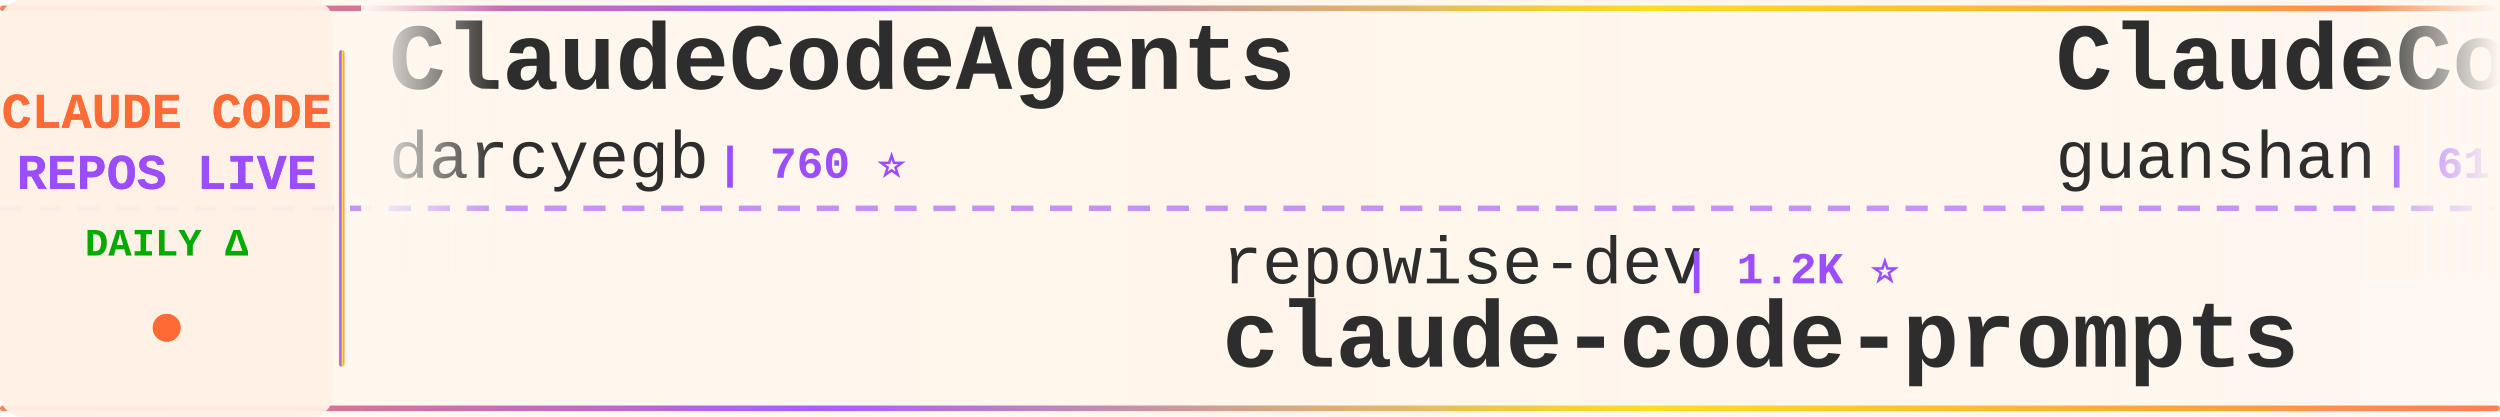
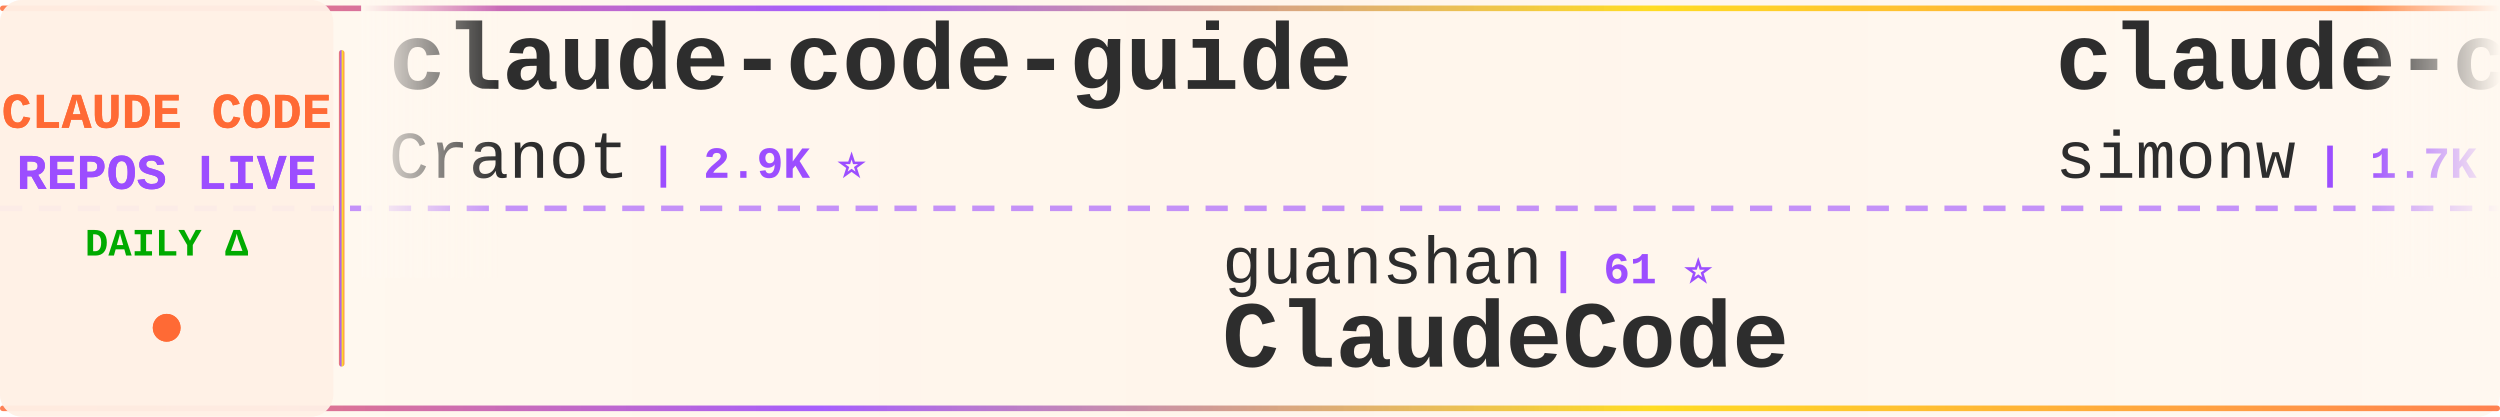
<svg xmlns="http://www.w3.org/2000/svg" width="900" height="150">
  <defs>
    <linearGradient id="tickerBg" x1="0%" y1="0%" x2="100%" y2="0%">
      <stop offset="0%" style="stop-color:#fff8f0;stop-opacity:0.98" />
      <stop offset="50%" style="stop-color:#fff5eb;stop-opacity:1" />
      <stop offset="100%" style="stop-color:#fff8f0;stop-opacity:0.98" />
    </linearGradient>
    <linearGradient id="borderGrad" x1="0%" y1="0%" x2="100%" y2="0%">
      <stop offset="0%" style="stop-color:#FF6B35;stop-opacity:0.85">
        <animate attributeName="stop-opacity" values="0.85;1;0.85" dur="2s" repeatCount="indefinite" />
      </stop>
      <stop offset="33%" style="stop-color:#9C4EFF;stop-opacity:0.9">
        <animate attributeName="stop-opacity" values="0.9;1;0.9" dur="2.2s" repeatCount="indefinite" />
      </stop>
      <stop offset="66%" style="stop-color:#FFD700;stop-opacity:0.85">
        <animate attributeName="stop-opacity" values="0.85;1;0.85" dur="1.8s" repeatCount="indefinite" />
      </stop>
      <stop offset="100%" style="stop-color:#FF6B35;stop-opacity:0.85">
        <animate attributeName="stop-opacity" values="0.85;1;0.85" dur="2s" repeatCount="indefinite" />
      </stop>
    </linearGradient>
    <filter id="textGlow">
      <feGaussianBlur stdDeviation="0.15" result="coloredBlur" />
      <feMerge>
        <feMergeNode in="coloredBlur" />
        <feMergeNode in="SourceGraphic" />
      </feMerge>
    </filter>
    <filter id="metricGlow">
      <feGaussianBlur stdDeviation="0.2" result="coloredBlur" />
      <feMerge>
        <feMergeNode in="coloredBlur" />
        <feMergeNode in="SourceGraphic" />
      </feMerge>
    </filter>
    <linearGradient id="leftFade" x1="0%" y1="0%" x2="100%" y2="0%">
      <stop offset="0%" style="stop-color:#fff8f0;stop-opacity:1" />
      <stop offset="100%" style="stop-color:#fff8f0;stop-opacity:0" />
    </linearGradient>
    <linearGradient id="rightFade" x1="0%" y1="0%" x2="100%" y2="0%">
      <stop offset="0%" style="stop-color:#fff8f0;stop-opacity:0" />
      <stop offset="100%" style="stop-color:#fff8f0;stop-opacity:1" />
    </linearGradient>
  </defs>
  <rect width="900" height="150" fill="url(#tickerBg)" rx="8" />
  <rect x="0" y="2" width="900" height="2" fill="url(#borderGrad)" rx="1" />
  <rect x="0" y="146" width="900" height="2" fill="url(#borderGrad)" rx="1" />
  <line x1="0" y1="75" x2="900" y2="75" stroke="#9C4EFF" stroke-width="2" stroke-dasharray="8 6" opacity="0.6" />
  <rect x="0" y="0" width="120" height="150" fill="#fff0e6" opacity="0.95" rx="8" />
  <text x="60" y="46" font-family="'Courier New', monospace" font-size="18" font-weight="bold" fill="#FF6B35" text-anchor="middle" filter="url(#textGlow)">
    CLAUDE CODE
  </text>
  <text x="60" y="68" font-family="'Courier New', monospace" font-size="18" font-weight="bold" fill="#9C4EFF" text-anchor="middle" filter="url(#textGlow)">
    REPOS LIVE
  </text>
  <text x="60" y="92" font-family="'Courier New', monospace" font-size="14" font-weight="bold" fill="#00aa00" text-anchor="middle">
    DAILY Δ
  </text>
  <circle cx="60" cy="118" r="5" fill="#FF6B35" filter="url(#metricGlow)">
    <animate attributeName="r" values="4;6;4" dur="1.5s" repeatCount="indefinite" />
    <animate attributeName="opacity" values="0.6;1;0.6" dur="1.5s" repeatCount="indefinite" />
  </circle>
  <rect x="122" y="18" width="2" height="114" fill="url(#borderGrad)" rx="1" />
  <clipPath id="tickerClip">
    <rect x="130" y="0" width="770" height="150" />
  </clipPath>
  <g clip-path="url(#tickerClip)">
    <g id="tickerItems">
      <animateTransform attributeName="transform" attributeType="XML" type="translate" from="0 0" to="-3000 0" dur="54s" repeatCount="indefinite" />
      <g transform="translate(0, 0)">
-         <text x="140" y="32" font-family="'Courier New', monospace" font-size="34" font-weight="bold" fill="#2d2d2d">ClaudeCodeAgents</text>
-         <text x="140" y="64" font-family="'Courier New', monospace" font-size="24" font-weight="normal" fill="#2d2d2d" opacity="1.0">darcyegb</text>
-         <text x="258" y="64" font-family="'Courier New', monospace" font-size="16" font-weight="bold" fill="#9C4EFF"> | 760 ⭐</text>
+         <text x="140" y="32" font-family="'Courier New', monospace" font-size="34" font-weight="bold" fill="#2d2d2d">claude-code-guide</text>
+         <text x="140" y="64" font-family="'Courier New', monospace" font-size="24" font-weight="normal" fill="#2d2d2d" opacity="1.0">Cranot</text>
+         <text x="234" y="64" font-family="'Courier New', monospace" font-size="16" font-weight="bold" fill="#9C4EFF"> | 2.9K ⭐</text>
      </g>
      <g transform="translate(300, 0)">
-         <text x="140" y="102" font-family="'Courier New', monospace" font-size="24" font-weight="normal" fill="#2d2d2d" opacity="1.0">repowise-dev</text>
-         <text x="306" y="102" font-family="'Courier New', monospace" font-size="16" font-weight="bold" fill="#9C4EFF"> | 1.2K ⭐</text>
-         <text x="140" y="132" font-family="'Courier New', monospace" font-size="34" font-weight="bold" fill="#2d2d2d">claude-code-prompts</text>
+         <text x="140" y="102" font-family="'Courier New', monospace" font-size="24" font-weight="normal" fill="#2d2d2d" opacity="1.0">guanshan</text>
+         <text x="258" y="102" font-family="'Courier New', monospace" font-size="16" font-weight="bold" fill="#9C4EFF"> | 61 ⭐</text>
+         <text x="140" y="132" font-family="'Courier New', monospace" font-size="34" font-weight="bold" fill="#2d2d2d">ClaudeCode</text>
      </g>
      <g transform="translate(600, 0)">
-         <text x="140" y="32" font-family="'Courier New', monospace" font-size="34" font-weight="bold" fill="#2d2d2d">ClaudeCode</text>
-         <text x="140" y="64" font-family="'Courier New', monospace" font-size="24" font-weight="normal" fill="#2d2d2d" opacity="1.0">guanshan</text>
-         <text x="258" y="64" font-family="'Courier New', monospace" font-size="16" font-weight="bold" fill="#9C4EFF"> | 61 ⭐</text>
+         <text x="140" y="32" font-family="'Courier New', monospace" font-size="34" font-weight="bold" fill="#2d2d2d">claude-code-transcripts</text>
+         <text x="140" y="64" font-family="'Courier New', monospace" font-size="24" font-weight="normal" fill="#2d2d2d" opacity="1.0">simonw</text>
+         <text x="234" y="64" font-family="'Courier New', monospace" font-size="16" font-weight="bold" fill="#9C4EFF"> | 1.7K ⭐</text>
      </g>
      <g transform="translate(900, 0)">
-         <text x="140" y="102" font-family="'Courier New', monospace" font-size="24" font-weight="normal" fill="#2d2d2d" opacity="1.0">alejandrobalderas</text>
-         <text x="366" y="102" font-family="'Courier New', monospace" font-size="16" font-weight="bold" fill="#9C4EFF"> | 2.8K ⭐</text>
-         <text x="140" y="132" font-family="'Courier New', monospace" font-size="34" font-weight="bold" fill="#2d2d2d">claude-code-from-source</text>
+         <text x="140" y="102" font-family="'Courier New', monospace" font-size="24" font-weight="normal" fill="#2d2d2d" opacity="1.0">wanshuiyin</text>
+         <text x="282" y="102" font-family="'Courier New', monospace" font-size="16" font-weight="bold" fill="#9C4EFF"> | 15.8K ⭐ +12</text>
+         <text x="140" y="132" font-family="'Courier New', monospace" font-size="34" font-weight="bold" fill="#2d2d2d">Auto-claude-code-researc...</text>
      </g>
      <g transform="translate(1200, 0)">
-         <text x="140" y="32" font-family="'Courier New', monospace" font-size="34" font-weight="bold" fill="#2d2d2d">my-claude-code-setup</text>
-         <text x="140" y="64" font-family="'Courier New', monospace" font-size="24" font-weight="normal" fill="#2d2d2d" opacity="1.0">centminmod</text>
-         <text x="282" y="64" font-family="'Courier New', monospace" font-size="16" font-weight="bold" fill="#9C4EFF"> | 2.6K ⭐</text>
+         <text x="140" y="32" font-family="'Courier New', monospace" font-size="34" font-weight="bold" fill="#2d2d2d">claude-code-harness</text>
+         <text x="140" y="64" font-family="'Courier New', monospace" font-size="24" font-weight="normal" fill="#2d2d2d" opacity="1.0">Chachamaru127</text>
+         <text x="318" y="64" font-family="'Courier New', monospace" font-size="16" font-weight="bold" fill="#9C4EFF"> | 3.1K ⭐ +1</text>
      </g>
      <g transform="translate(1500, 0)">
-         <text x="140" y="102" font-family="'Courier New', monospace" font-size="24" font-weight="normal" fill="#2d2d2d" opacity="1.0">musistudio</text>
-         <text x="282" y="102" font-family="'Courier New', monospace" font-size="16" font-weight="bold" fill="#9C4EFF"> | 37.1K ⭐ +6</text>
-         <text x="140" y="132" font-family="'Courier New', monospace" font-size="34" font-weight="bold" fill="#2d2d2d">claude-code-router</text>
+         <text x="140" y="102" font-family="'Courier New', monospace" font-size="24" font-weight="normal" fill="#2d2d2d" opacity="1.0">liuup</text>
+         <text x="222" y="102" font-family="'Courier New', monospace" font-size="16" font-weight="bold" fill="#9C4EFF"> | 3.9K ⭐ +1</text>
+         <text x="140" y="132" font-family="'Courier New', monospace" font-size="34" font-weight="bold" fill="#2d2d2d">claude-code-analysis</text>
      </g>
      <g transform="translate(1800, 0)">
-         <text x="140" y="32" font-family="'Courier New', monospace" font-size="34" font-weight="bold" fill="#2d2d2d">oh-my-claudecode</text>
-         <text x="140" y="64" font-family="'Courier New', monospace" font-size="24" font-weight="normal" fill="#2d2d2d" opacity="1.0">Yeachan-Heo</text>
-         <text x="294" y="64" font-family="'Courier New', monospace" font-size="16" font-weight="bold" fill="#9C4EFF"> | 39.0K ⭐ +9</text>
+         <text x="140" y="32" font-family="'Courier New', monospace" font-size="34" font-weight="bold" fill="#2d2d2d">claude-code-workflows</text>
+         <text x="140" y="64" font-family="'Courier New', monospace" font-size="24" font-weight="normal" fill="#2d2d2d" opacity="1.0">OneRedOak</text>
+         <text x="270" y="64" font-family="'Courier New', monospace" font-size="16" font-weight="bold" fill="#9C4EFF"> | 3.9K ⭐</text>
      </g>
      <g transform="translate(2100, 0)">
-         <text x="140" y="102" font-family="'Courier New', monospace" font-size="24" font-weight="normal" fill="#2d2d2d" opacity="1.0">davila7</text>
-         <text x="246" y="102" font-family="'Courier New', monospace" font-size="16" font-weight="bold" fill="#9C4EFF"> | 30.6K ⭐ +2</text>
-         <text x="140" y="132" font-family="'Courier New', monospace" font-size="34" font-weight="bold" fill="#2d2d2d">claude-code-templates</text>
+         <text x="140" y="102" font-family="'Courier New', monospace" font-size="24" font-weight="normal" fill="#2d2d2d" opacity="1.0">Windy3f3f3f3f</text>
+         <text x="318" y="102" font-family="'Courier New', monospace" font-size="16" font-weight="bold" fill="#9C4EFF"> | 3.6K ⭐</text>
+         <text x="140" y="132" font-family="'Courier New', monospace" font-size="34" font-weight="bold" fill="#2d2d2d">how-claude-code-works</text>
      </g>
      <g transform="translate(2400, 0)">
        <text x="140" y="32" font-family="'Courier New', monospace" font-size="34" font-weight="bold" fill="#2d2d2d">claude-code-security-rev...</text>
        <text x="140" y="64" font-family="'Courier New', monospace" font-size="24" font-weight="normal" fill="#2d2d2d" opacity="1.0">anthropics</text>
-         <text x="282" y="64" font-family="'Courier New', monospace" font-size="16" font-weight="bold" fill="#9C4EFF"> | 6.2K ⭐ +3</text>
+         <text x="282" y="64" font-family="'Courier New', monospace" font-size="16" font-weight="bold" fill="#9C4EFF"> | 6.2K ⭐ +1</text>
      </g>
      <g transform="translate(2700, 0)">
-         <text x="140" y="102" font-family="'Courier New', monospace" font-size="24" font-weight="normal" fill="#2d2d2d" opacity="1.0">1rgs</text>
-         <text x="210" y="102" font-family="'Courier New', monospace" font-size="16" font-weight="bold" fill="#9C4EFF"> | 3.7K ⭐</text>
-         <text x="140" y="132" font-family="'Courier New', monospace" font-size="34" font-weight="bold" fill="#2d2d2d">claude-code-proxy</text>
+         <text x="140" y="102" font-family="'Courier New', monospace" font-size="24" font-weight="normal" fill="#2d2d2d" opacity="1.0">sugyan</text>
+         <text x="234" y="102" font-family="'Courier New', monospace" font-size="16" font-weight="bold" fill="#9C4EFF"> | 1.1K ⭐</text>
+         <text x="140" y="132" font-family="'Courier New', monospace" font-size="34" font-weight="bold" fill="#2d2d2d">claude-code-webui</text>
      </g>
      <g transform="translate(3000, 0)">
-         <text x="140" y="32" font-family="'Courier New', monospace" font-size="34" font-weight="bold" fill="#2d2d2d">ClaudeCodeAgents</text>
-         <text x="140" y="64" font-family="'Courier New', monospace" font-size="24" font-weight="normal" fill="#2d2d2d" opacity="1.0">darcyegb</text>
-         <text x="258" y="64" font-family="'Courier New', monospace" font-size="16" font-weight="bold" fill="#9C4EFF"> | 760 ⭐</text>
+         <text x="140" y="32" font-family="'Courier New', monospace" font-size="34" font-weight="bold" fill="#2d2d2d">claude-code-guide</text>
+         <text x="140" y="64" font-family="'Courier New', monospace" font-size="24" font-weight="normal" fill="#2d2d2d" opacity="1.0">Cranot</text>
+         <text x="234" y="64" font-family="'Courier New', monospace" font-size="16" font-weight="bold" fill="#9C4EFF"> | 2.9K ⭐</text>
      </g>
      <g transform="translate(3300, 0)">
-         <text x="140" y="102" font-family="'Courier New', monospace" font-size="24" font-weight="normal" fill="#2d2d2d" opacity="1.0">repowise-dev</text>
-         <text x="306" y="102" font-family="'Courier New', monospace" font-size="16" font-weight="bold" fill="#9C4EFF"> | 1.2K ⭐</text>
-         <text x="140" y="132" font-family="'Courier New', monospace" font-size="34" font-weight="bold" fill="#2d2d2d">claude-code-prompts</text>
+         <text x="140" y="102" font-family="'Courier New', monospace" font-size="24" font-weight="normal" fill="#2d2d2d" opacity="1.0">guanshan</text>
+         <text x="258" y="102" font-family="'Courier New', monospace" font-size="16" font-weight="bold" fill="#9C4EFF"> | 61 ⭐</text>
+         <text x="140" y="132" font-family="'Courier New', monospace" font-size="34" font-weight="bold" fill="#2d2d2d">ClaudeCode</text>
      </g>
      <g transform="translate(3600, 0)">
-         <text x="140" y="32" font-family="'Courier New', monospace" font-size="34" font-weight="bold" fill="#2d2d2d">ClaudeCode</text>
-         <text x="140" y="64" font-family="'Courier New', monospace" font-size="24" font-weight="normal" fill="#2d2d2d" opacity="1.0">guanshan</text>
-         <text x="258" y="64" font-family="'Courier New', monospace" font-size="16" font-weight="bold" fill="#9C4EFF"> | 61 ⭐</text>
+         <text x="140" y="32" font-family="'Courier New', monospace" font-size="34" font-weight="bold" fill="#2d2d2d">claude-code-transcripts</text>
+         <text x="140" y="64" font-family="'Courier New', monospace" font-size="24" font-weight="normal" fill="#2d2d2d" opacity="1.0">simonw</text>
+         <text x="234" y="64" font-family="'Courier New', monospace" font-size="16" font-weight="bold" fill="#9C4EFF"> | 1.7K ⭐</text>
      </g>
      <g transform="translate(3900, 0)">
-         <text x="140" y="102" font-family="'Courier New', monospace" font-size="24" font-weight="normal" fill="#2d2d2d" opacity="1.0">alejandrobalderas</text>
-         <text x="366" y="102" font-family="'Courier New', monospace" font-size="16" font-weight="bold" fill="#9C4EFF"> | 2.8K ⭐</text>
-         <text x="140" y="132" font-family="'Courier New', monospace" font-size="34" font-weight="bold" fill="#2d2d2d">claude-code-from-source</text>
+         <text x="140" y="102" font-family="'Courier New', monospace" font-size="24" font-weight="normal" fill="#2d2d2d" opacity="1.0">wanshuiyin</text>
+         <text x="282" y="102" font-family="'Courier New', monospace" font-size="16" font-weight="bold" fill="#9C4EFF"> | 15.8K ⭐ +12</text>
+         <text x="140" y="132" font-family="'Courier New', monospace" font-size="34" font-weight="bold" fill="#2d2d2d">Auto-claude-code-researc...</text>
      </g>
    </g>
  </g>
  <rect x="130" y="0" width="50" height="100" fill="url(#leftFade)" />
  <rect x="850" y="0" width="50" height="100" fill="url(#rightFade)" />
</svg>
